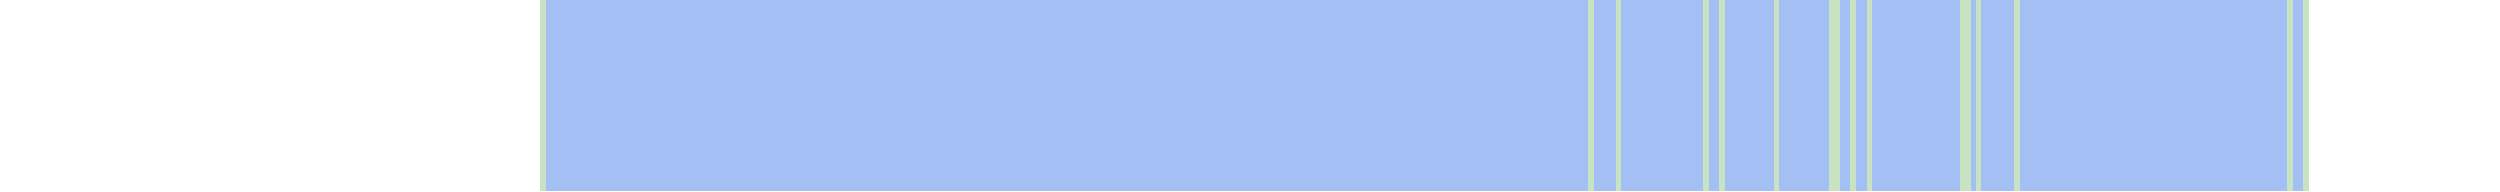
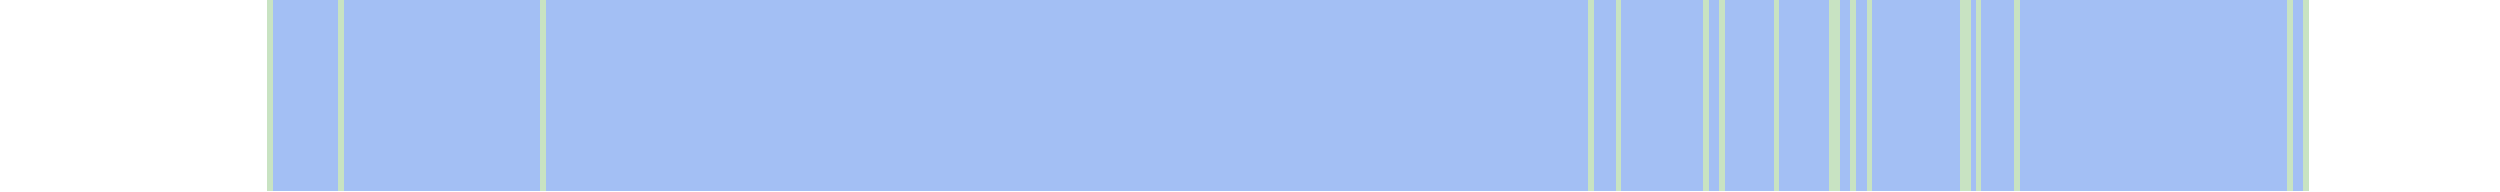
<svg xmlns="http://www.w3.org/2000/svg" viewBox="0 0 458 35" shape-rendering="crispEdges">
-   <rect y="0" x="99" width="324" height="35" fill="#a3bff4" />
+   <rect y="0" x="49" width="374" height="35" fill="#a3bff4" />
+   <rect y="0" x="49" width="1" height="35" fill="#c8e3c2" />
+   <rect y="0" x="62" width="1" height="35" fill="#c8e3c2" />
  <rect y="0" x="99" width="1" height="35" fill="#c8e3c2" />
  <rect y="0" x="291" width="1" height="35" fill="#c8e3c2" />
  <rect y="0" x="296" width="1" height="35" fill="#c8e3c2" />
  <rect y="0" x="312" width="1" height="35" fill="#c8e3c2" />
  <rect y="0" x="315" width="1" height="35" fill="#c8e3c2" />
  <rect y="0" x="325" width="1" height="35" fill="#c8e3c2" />
  <rect y="0" x="335" width="1" height="35" fill="#c8e3c2" />
  <rect y="0" x="336" width="1" height="35" fill="#c8e3c2" />
  <rect y="0" x="339" width="1" height="35" fill="#c8e3c2" />
  <rect y="0" x="342" width="1" height="35" fill="#c8e3c2" />
  <rect y="0" x="359" width="1" height="35" fill="#c8e3c2" />
  <rect y="0" x="360" width="1" height="35" fill="#c8e3c2" />
  <rect y="0" x="362" width="1" height="35" fill="#c8e3c2" />
  <rect y="0" x="369" width="1" height="35" fill="#c8e3c2" />
  <rect y="0" x="419" width="1" height="35" fill="#c8e3c2" />
  <rect y="0" x="422" width="1" height="35" fill="#c8e3c2" />
</svg>
